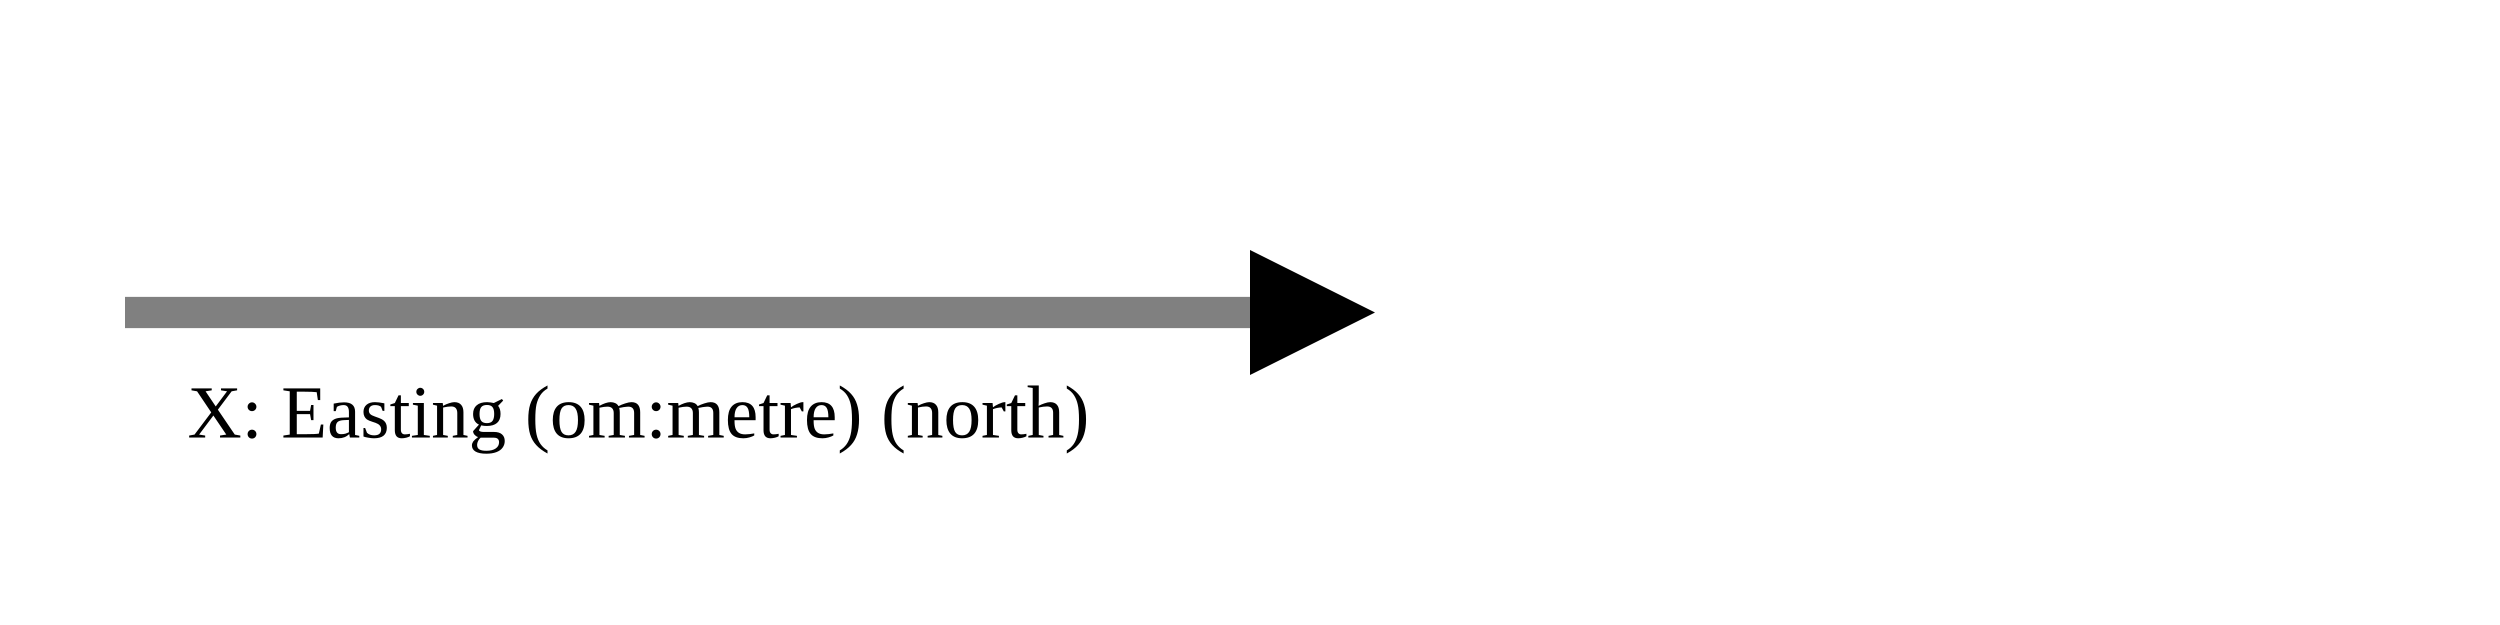
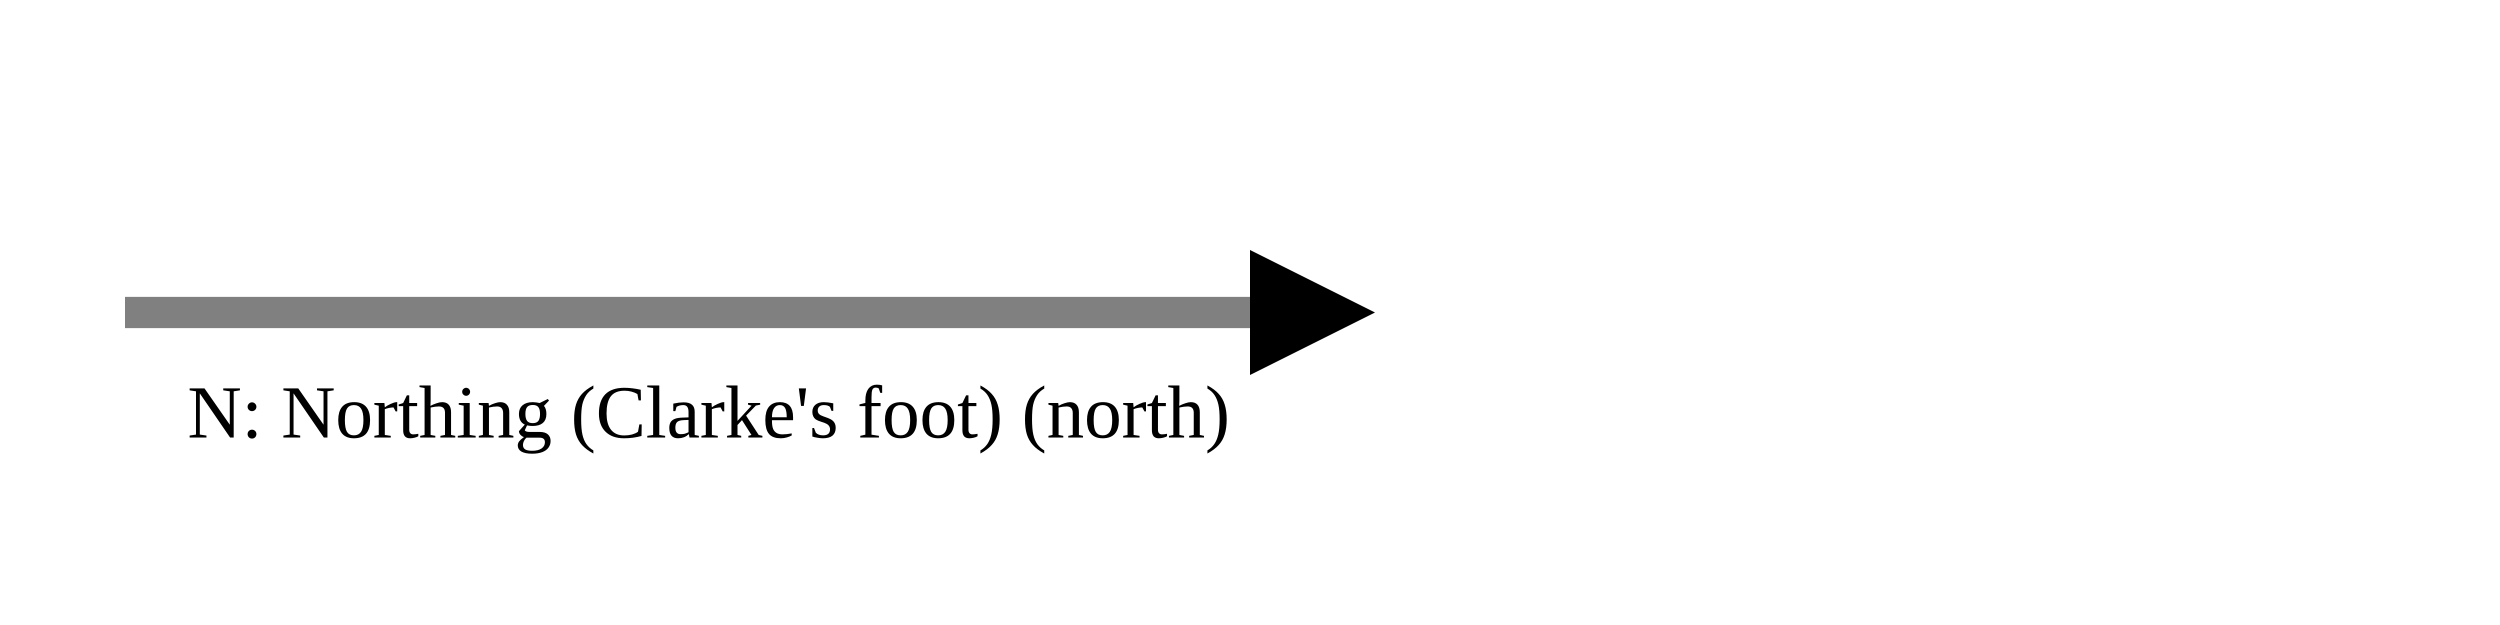
<svg xmlns="http://www.w3.org/2000/svg" version="1.1" width="400" height="100" viewbox="0 0 275 100">
  <defs>
    <marker id="arrowhead" markerWidth="10" markerHeight="7" refX="0" refY="2" orient="auto">
      <polygon points="0 0, 4 2, 0 4" />
    </marker>
  </defs>
  <line x1="20" y1="50" x2="200" y2="50" stroke="gray" stroke-width="5" marker-end="url(#arrowhead)" />
-   <text x="30" y="70" class="small">X: Easting (om:metre) (north)</text>
+   <text x="30" y="70" class="small">N: Northing (Clarke's foot) (north)</text>
</svg>
